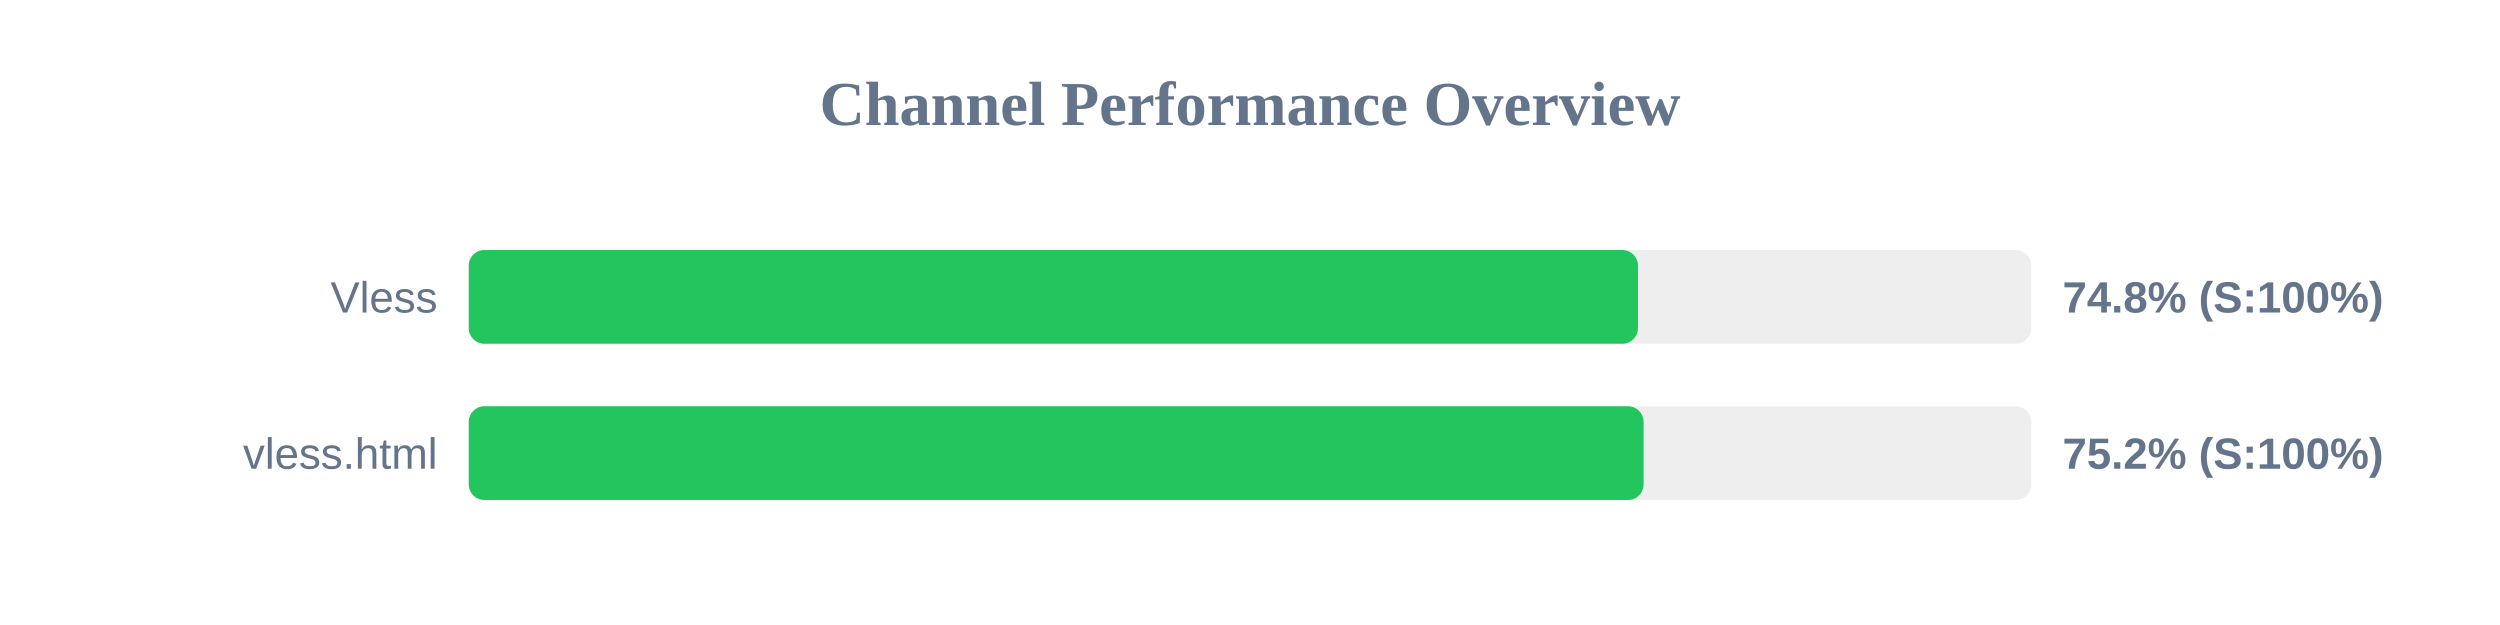
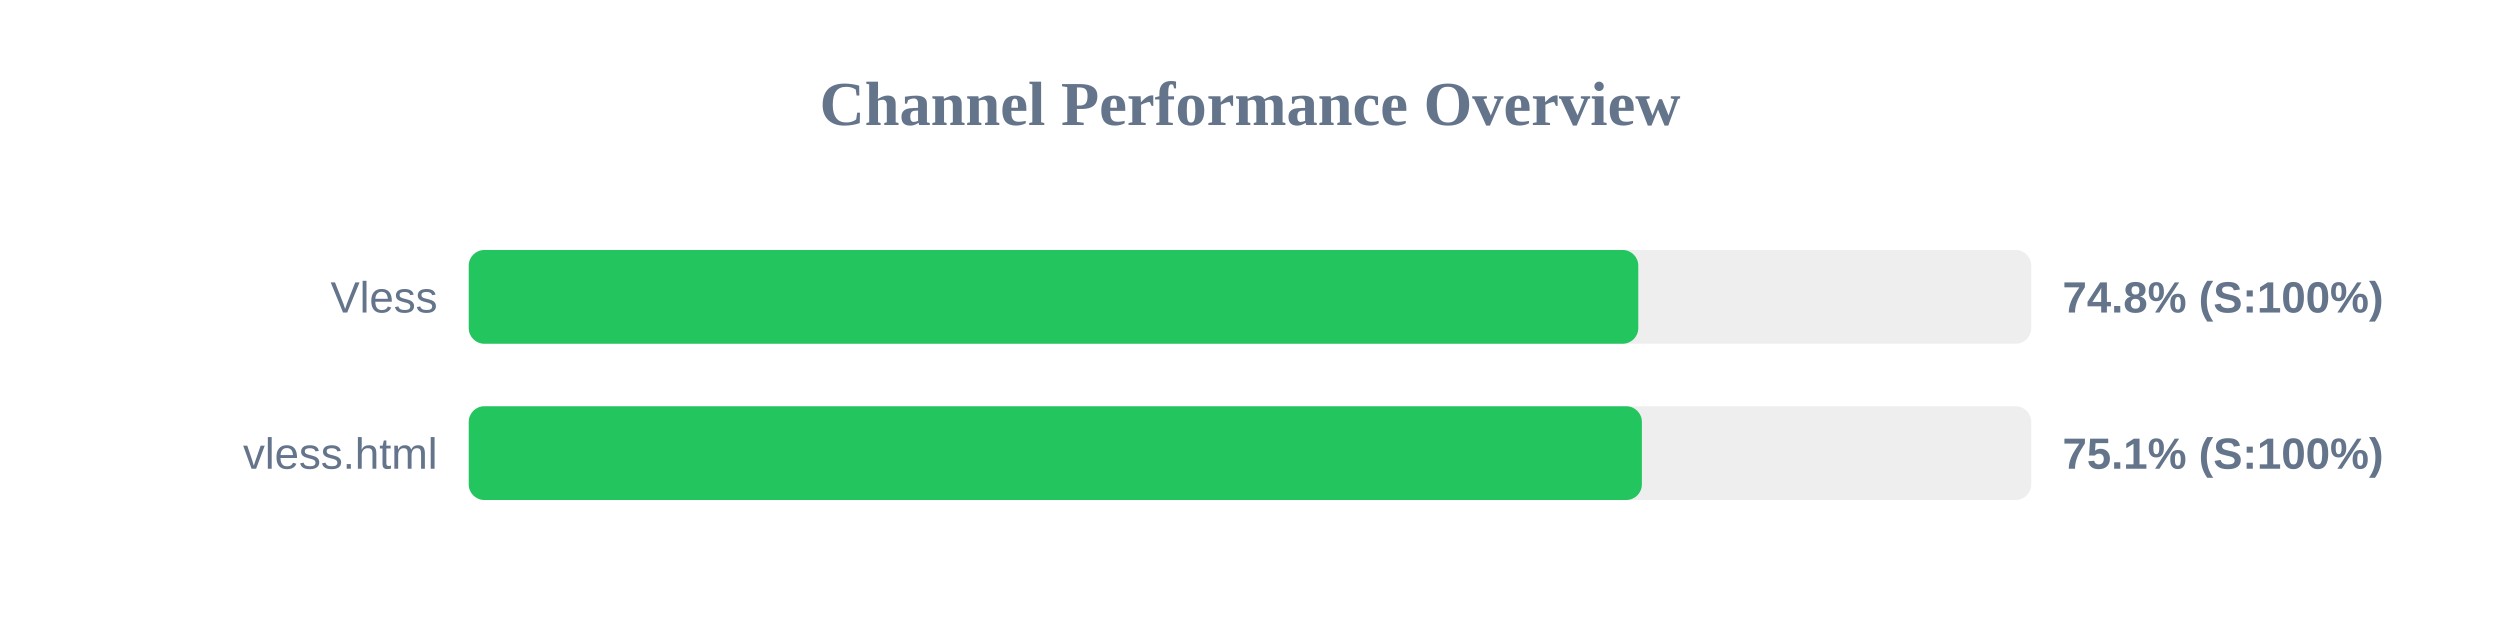
<svg xmlns="http://www.w3.org/2000/svg" width="800" height="200" version="1.1">
  <style>
        .row { font: 14px Arial; fill: #64748b; }
        .score { font: bold 14px Arial; fill: #64748b; }
    </style>
  <text x="400" y="40" text-anchor="middle" font-size="20px" font-weight="bold" fill="#64748b">Channel Performance Overview</text>
  <rect x="150" y="80" width="500" height="30" fill="#eee" rx="5" />
-   <rect x="150" y="80" width="374.15" height="30" fill="#22c55e" rx="5" />
+   <rect x="150" y="80" width="374.25" height="30" fill="#22c55e" rx="5" />
  <text x="140" y="100" text-anchor="end" class="row">Vless</text>
  <text x="660" y="100" text-anchor="start" class="score">74.8% (S:100%)</text>
  <rect x="150" y="130" width="500" height="30" fill="#eee" rx="5" />
-   <rect x="150" y="130" width="375.95" height="30" fill="#22c55e" rx="5" />
+   <rect x="150" y="130" width="375.4" height="30" fill="#22c55e" rx="5" />
  <text x="140" y="150" text-anchor="end" class="row">vless.html</text>
-   <text x="660" y="150" text-anchor="start" class="score">75.2% (S:100%)</text>
+   <text x="660" y="150" text-anchor="start" class="score">75.1% (S:100%)</text>
</svg>
